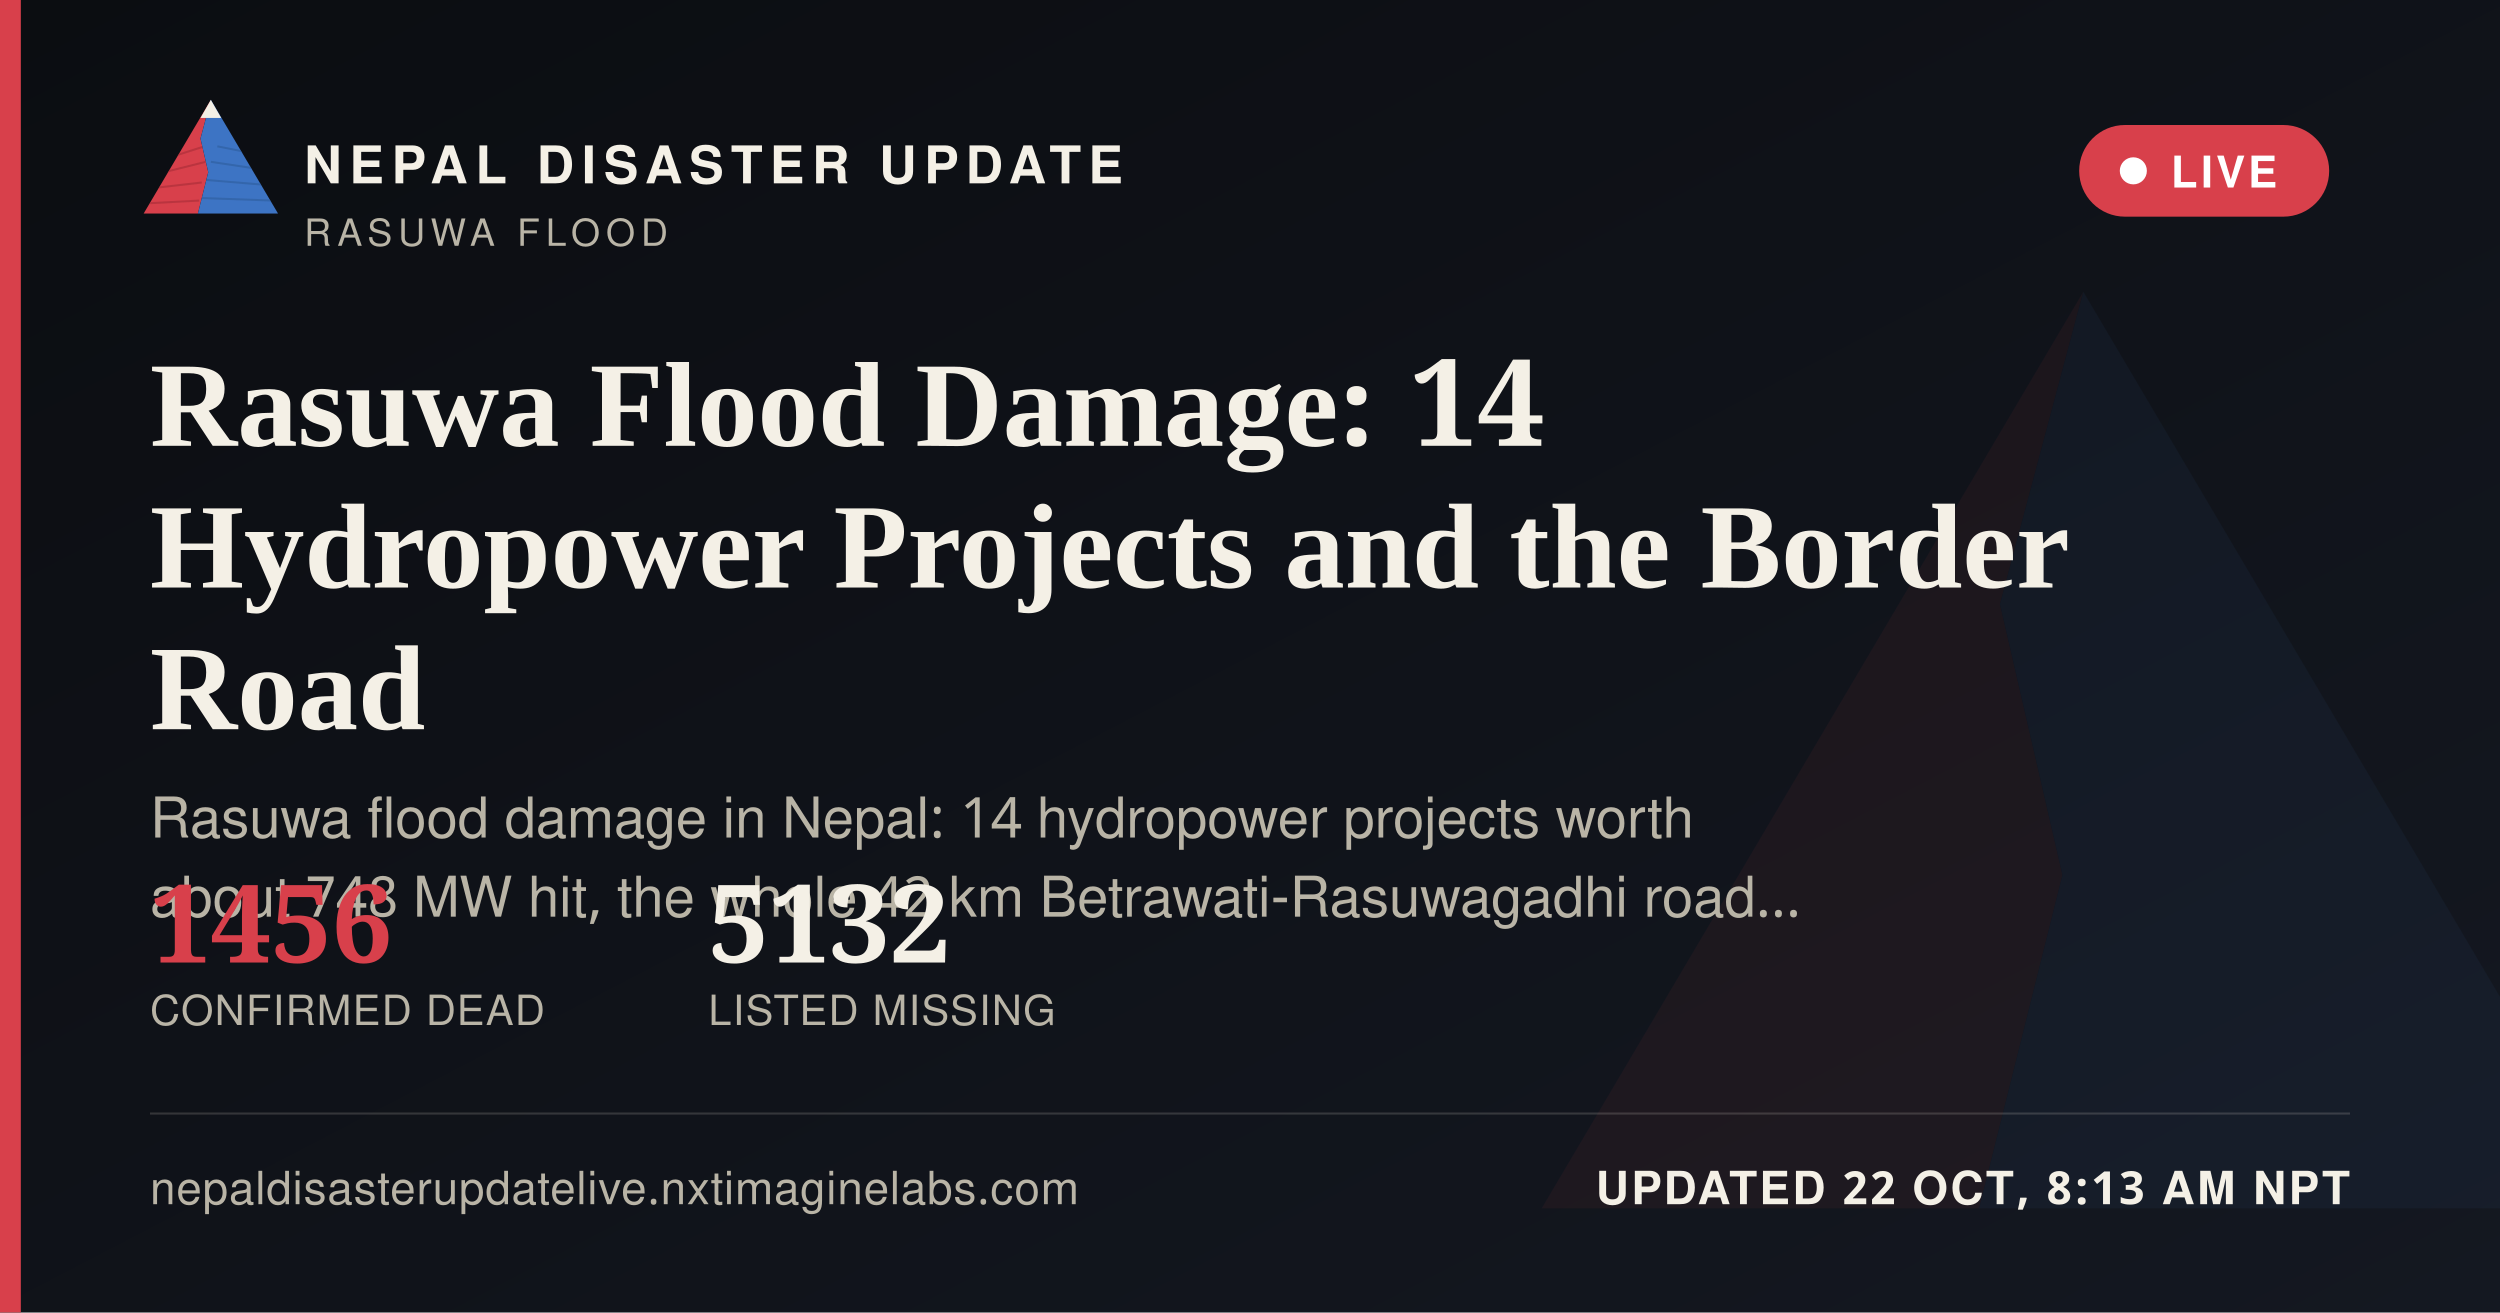
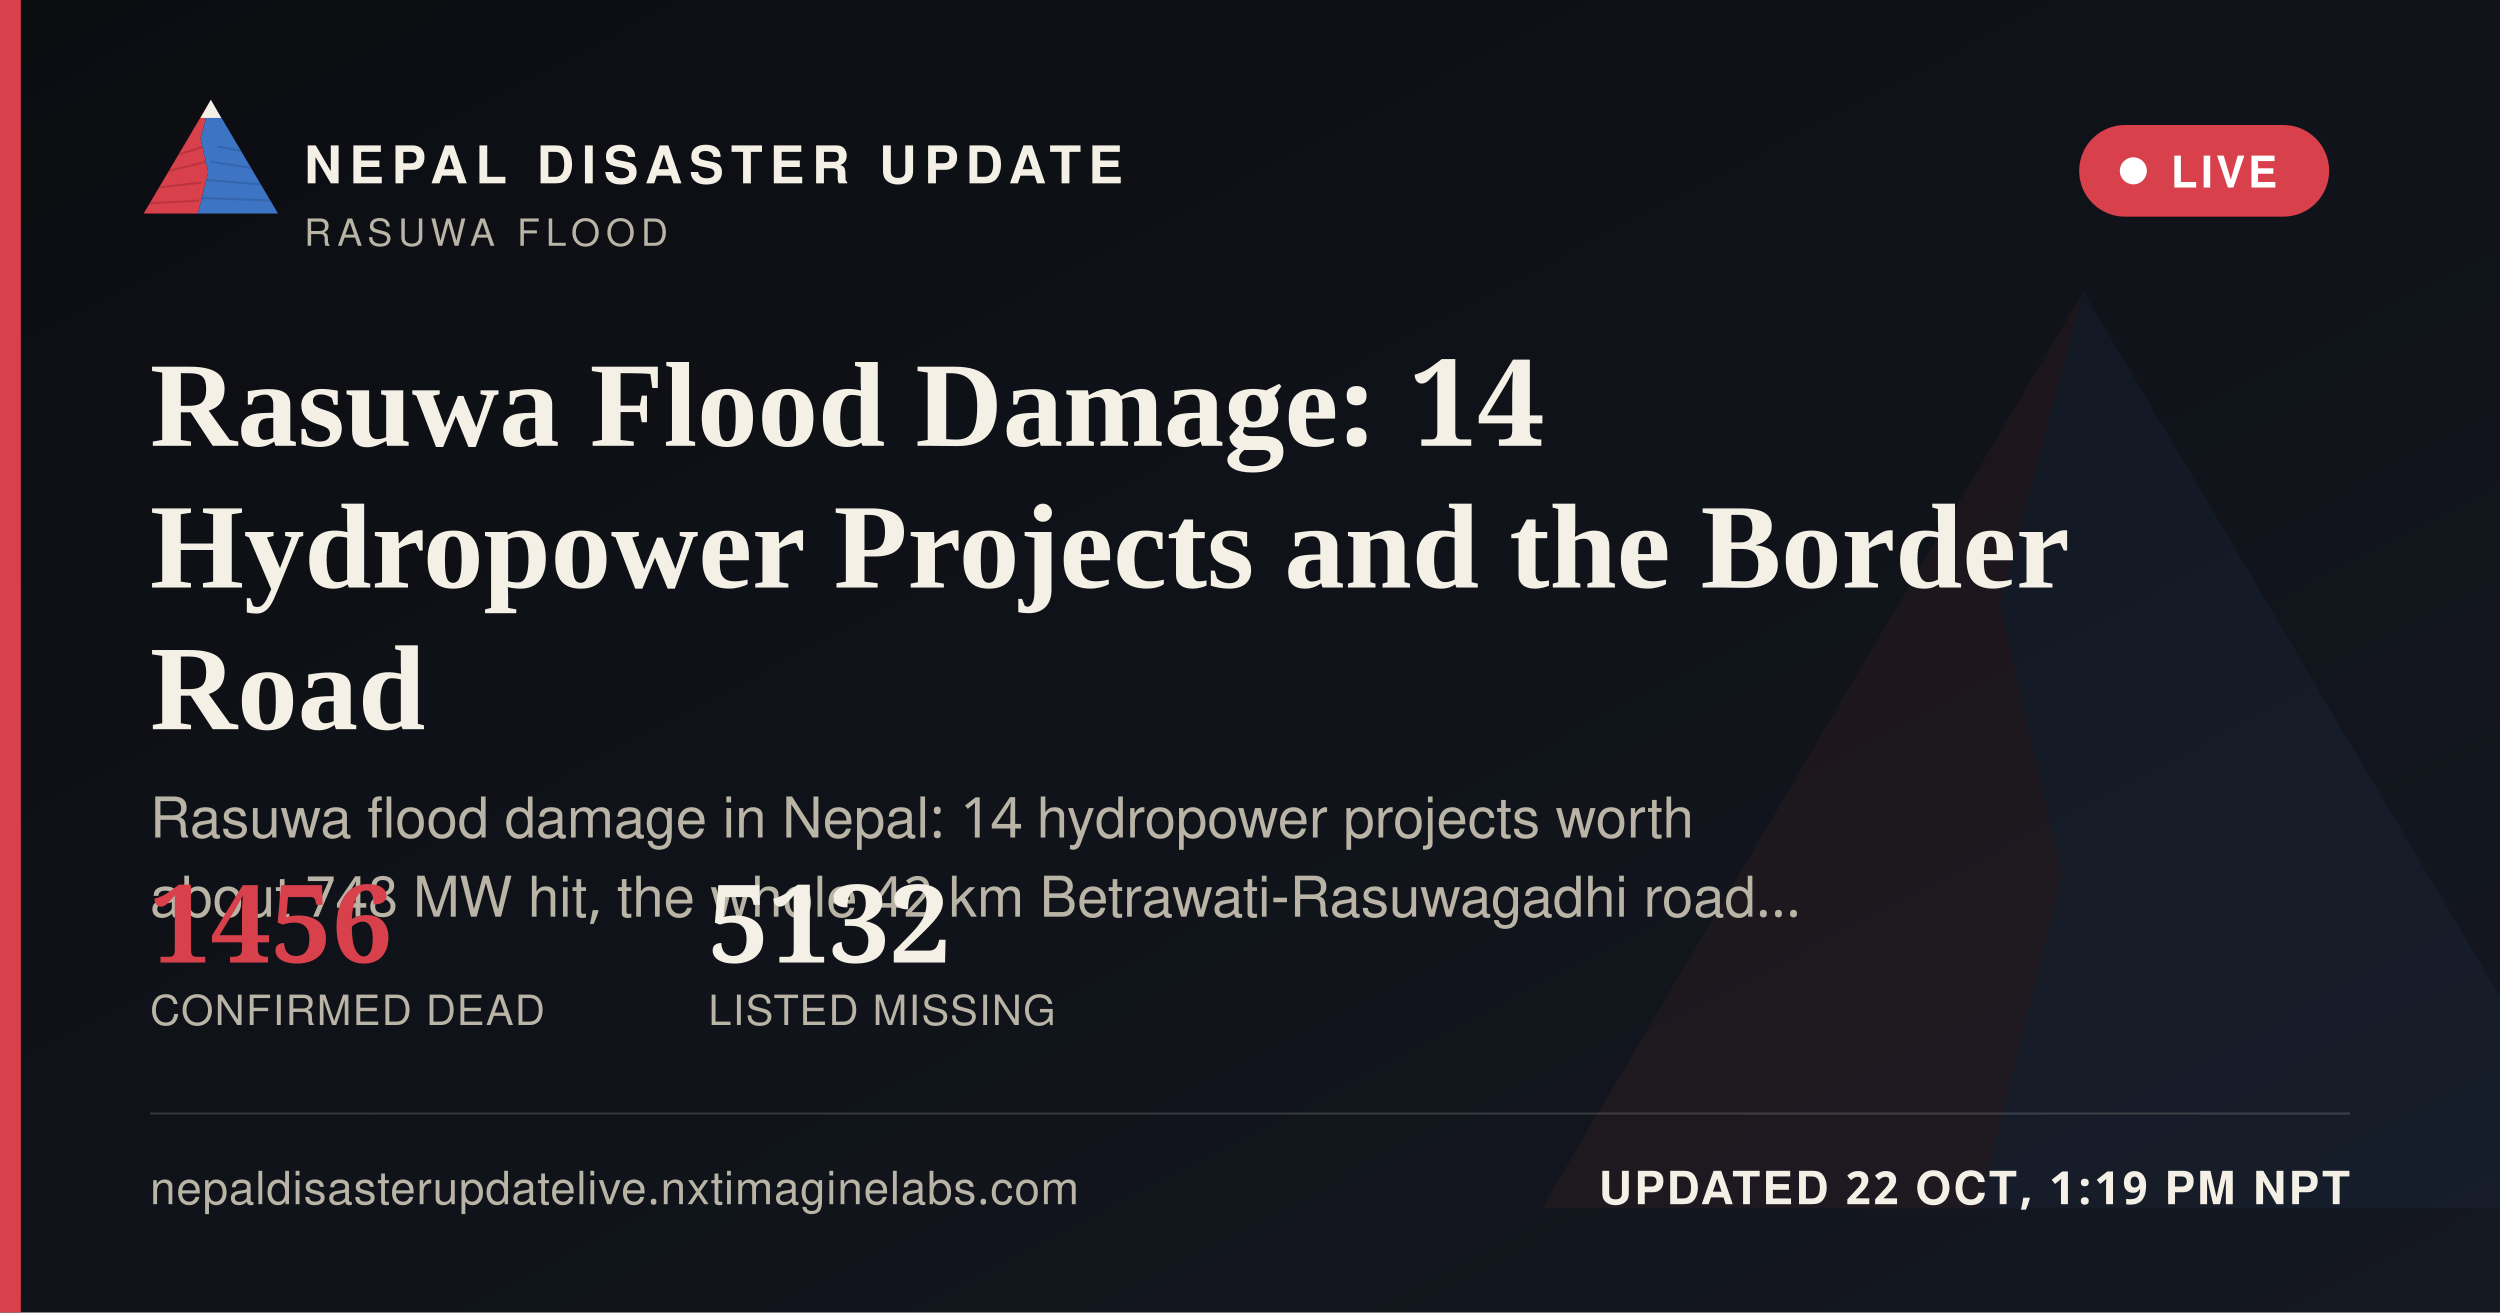
<svg xmlns="http://www.w3.org/2000/svg" width="1200" height="630" viewBox="0 0 1200 630">
  <defs>
    <linearGradient id="ogbg" x1="0" y1="0" x2="1" y2="1">
      <stop offset="0" stop-color="#0B0D11" />
      <stop offset="1" stop-color="#141821" />
    </linearGradient>
  </defs>
  <rect width="1200" height="630" fill="url(#ogbg)" />
  <g transform="translate(700,60) scale(5)" opacity="0.06">
    <polygon points="60,16 52,46 58,72 50,104 8,104" fill="#D8404B" />
    <polygon points="60,16 112,104 50,104 58,72 52,46" fill="#3D74C4" />
  </g>
  <rect x="0" y="0" width="10" height="630" fill="#D8404B" />
  <g transform="translate(64,38) scale(0.62)">
    <g>
      <defs>
        <clipPath id="ogLc">
          <polygon points="60,16 52,46 58,72 50,104 8,104" />
        </clipPath>
        <clipPath id="ogRc">
          <polygon points="60,16 112,104 50,104 58,72 52,46" />
        </clipPath>
      </defs>
      <polygon points="60,16 52,46 58,72 50,104 8,104" fill="#D8404B" />
      <g clip-path="url(#ogLc)" stroke="#A32A34" stroke-width="1.6" fill="none" opacity="0.55">
        <path d="M30,60 L55,52" />
        <path d="M24,72 L56,64" />
        <path d="M18,84 L53,80" />
        <path d="M13,96 L51,94" />
      </g>
      <polygon points="60,16 112,104 50,104 58,72 52,46" fill="#3D74C4" />
      <g clip-path="url(#ogRc)" stroke="#2A5793" stroke-width="1.6" fill="none" opacity="0.5">
        <path d="M65,52 L95,58" />
        <path d="M60,64 L100,70" />
        <path d="M56,78 L104,82" />
        <path d="M52,92 L108,94" />
      </g>
      <polygon points="60,16 52,30 68,30" fill="#F4F0E6" />
    </g>
  </g>
  <text x="146" y="88" font-family="'Public Sans', 'Noto Sans Devanagari', 'Helvetica Neue', Helvetica, Arial, sans-serif" font-size="25" font-weight="800" letter-spacing="3.6" fill="#F4F0E6">NEPAL DISASTER UPDATE</text>
  <text x="146" y="118" font-family="'Public Sans', 'Noto Sans Devanagari', 'Helvetica Neue', Helvetica, Arial, sans-serif" font-size="18" letter-spacing="2.8" fill="#B9B4A6">RASUWA FLOOD</text>
  <g>
    <rect x="998" y="60" width="120" height="44" rx="22" fill="#D8404B" stroke="none" />
    <circle cx="1024" cy="82" r="6.5" fill="#FFFFFF" />
    <text x="1042" y="90" font-family="'Public Sans', 'Noto Sans Devanagari', 'Helvetica Neue', Helvetica, Arial, sans-serif" font-size="21" font-weight="700" letter-spacing="1.6" fill="#FFFFFF">LIVE</text>
  </g>
  <text x="72" y="214" font-family="Newsreader, 'Noto Serif Devanagari', Georgia, 'Times New Roman', serif" font-size="58" font-weight="600" fill="#F4F0E6">Rasuwa Flood Damage: 14</text>
  <text x="72" y="282" font-family="Newsreader, 'Noto Serif Devanagari', Georgia, 'Times New Roman', serif" font-size="58" font-weight="600" fill="#F4F0E6">Hydropower Projects and the Border</text>
  <text x="72" y="350" font-family="Newsreader, 'Noto Serif Devanagari', Georgia, 'Times New Roman', serif" font-size="58" font-weight="600" fill="#F4F0E6">Road</text>
  <text x="72" y="402" font-family="'Public Sans', 'Noto Sans Devanagari', 'Helvetica Neue', Helvetica, Arial, sans-serif" font-size="27" fill="#B9B4A6">Rasuwa flood damage in Nepal: 14 hydropower projects worth</text>
  <text x="72" y="440" font-family="'Public Sans', 'Noto Sans Devanagari', 'Helvetica Neue', Helvetica, Arial, sans-serif" font-size="27" fill="#B9B4A6">about 748 MW hit, the whole 42 km Betrawati-Rasuwagadhi road…</text>
  <g transform="translate(72,462)">
    <text x="0" y="0" font-family="Newsreader, 'Noto Serif Devanagari', Georgia, 'Times New Roman', serif" font-size="52" font-weight="600" fill="#D8404B">1456</text>
    <text x="0" y="30" font-family="'Public Sans', 'Noto Sans Devanagari', 'Helvetica Neue', Helvetica, Arial, sans-serif" font-size="20" letter-spacing="0.6" fill="#B9B4A6">CONFIRMED DEAD</text>
    <text x="268" y="0" font-family="Newsreader, 'Noto Serif Devanagari', Georgia, 'Times New Roman', serif" font-size="52" font-weight="600" fill="#F4F0E6">5132</text>
    <text x="268" y="30" font-family="'Public Sans', 'Noto Sans Devanagari', 'Helvetica Neue', Helvetica, Arial, sans-serif" font-size="20" letter-spacing="0.6" fill="#B9B4A6">LISTED MISSING</text>
  </g>
  <rect x="72" y="534" width="1056" height="1" fill="rgba(244,240,230,0.16)" />
  <text x="72" y="578" font-family="'Public Sans', 'Noto Sans Devanagari', 'Helvetica Neue', Helvetica, Arial, sans-serif" font-size="22" fill="#B9B4A6" letter-spacing="0.4">nepaldisasterupdatelive.nxtimaginelabs.com</text>
-   <text x="1128" y="578" text-anchor="end" font-family="'Public Sans', 'Noto Sans Devanagari', 'Helvetica Neue', Helvetica, Arial, sans-serif" font-size="22" font-weight="700" letter-spacing="1.2" fill="#F4F0E6">UPDATED 22 OCT, 8:13 AM NPT</text>
+   <text x="1128" y="578" text-anchor="end" font-family="'Public Sans', 'Noto Sans Devanagari', 'Helvetica Neue', Helvetica, Arial, sans-serif" font-size="22" font-weight="700" letter-spacing="1.2" fill="#F4F0E6">UPDATED 22 OCT, 1:19 PM NPT</text>
</svg>
